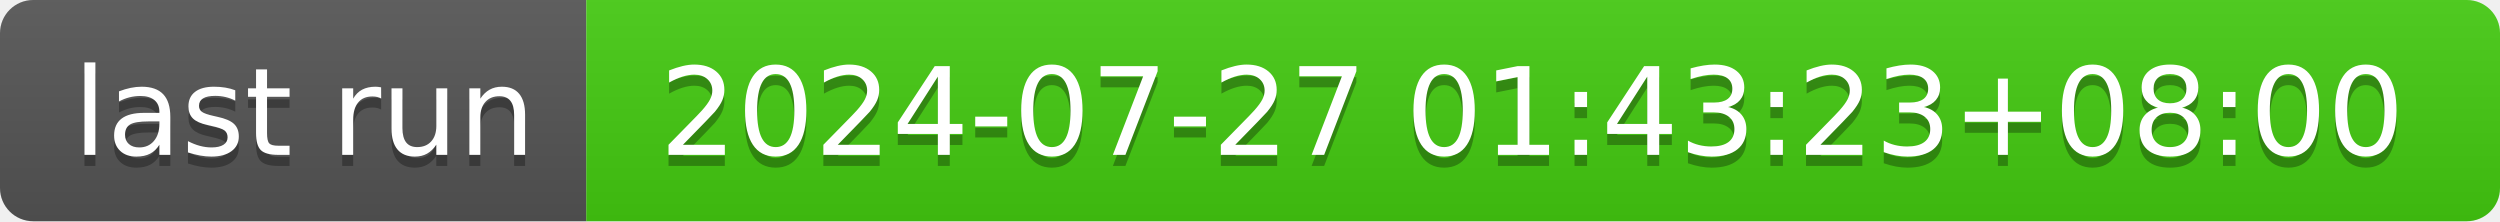
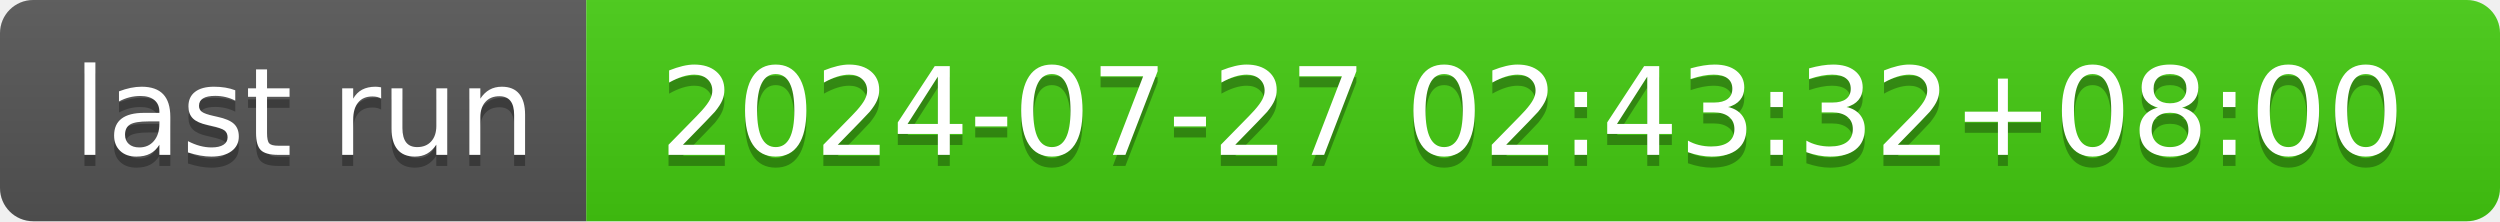
- <svg xmlns="http://www.w3.org/2000/svg" width="226" height="20" role="img" aria-label="last run: 2024-07-27 01:43:23+08:00">
+ <svg xmlns="http://www.w3.org/2000/svg" width="226" height="20" role="img" aria-label="last run: 2024-07-27 02:43:32+08:00">
  <linearGradient id="s" x2="0" y2="100%">
    <stop offset="0" stop-color="#bbb" stop-opacity=".1" />
    <stop offset="1" stop-opacity=".1" />
  </linearGradient>
  <clipPath id="r">
    <rect width="226" height="20" rx="3" fill="#fff" />
  </clipPath>
  <g clip-path="url(#r)">
    <rect width="53" height="20" fill="#555" />
    <rect x="53" width="173" height="20" fill="#4c1" />
    <rect width="226" height="20" fill="url(#s)" />
  </g>
  <g fill="#fff" text-anchor="middle" font-family="Verdana,Geneva,DejaVu Sans,sans-serif" text-rendering="geometricPrecision" font-size="110">
    <text aria-hidden="true" x="275" y="150" fill="#010101" fill-opacity=".3" transform="scale(.1)" textLength="430">last run</text>
    <text x="275" y="140" transform="scale(.1)" fill="#fff" textLength="430">last run</text>
-     <text aria-hidden="true" x="1385" y="150" fill="#010101" fill-opacity=".3" transform="scale(.1)" textLength="1630">2024-07-27 01:43:23+08:00</text>
-     <text x="1385" y="140" transform="scale(.1)" fill="#fff" textLength="1630">2024-07-27 01:43:23+08:00</text>
+     <text aria-hidden="true" x="1385" y="150" fill="#010101" fill-opacity=".3" transform="scale(.1)" textLength="1630">2024-07-27 02:43:32+08:00</text>
+     <text x="1385" y="140" transform="scale(.1)" fill="#fff" textLength="1630">2024-07-27 02:43:32+08:00</text>
  </g>
</svg>
